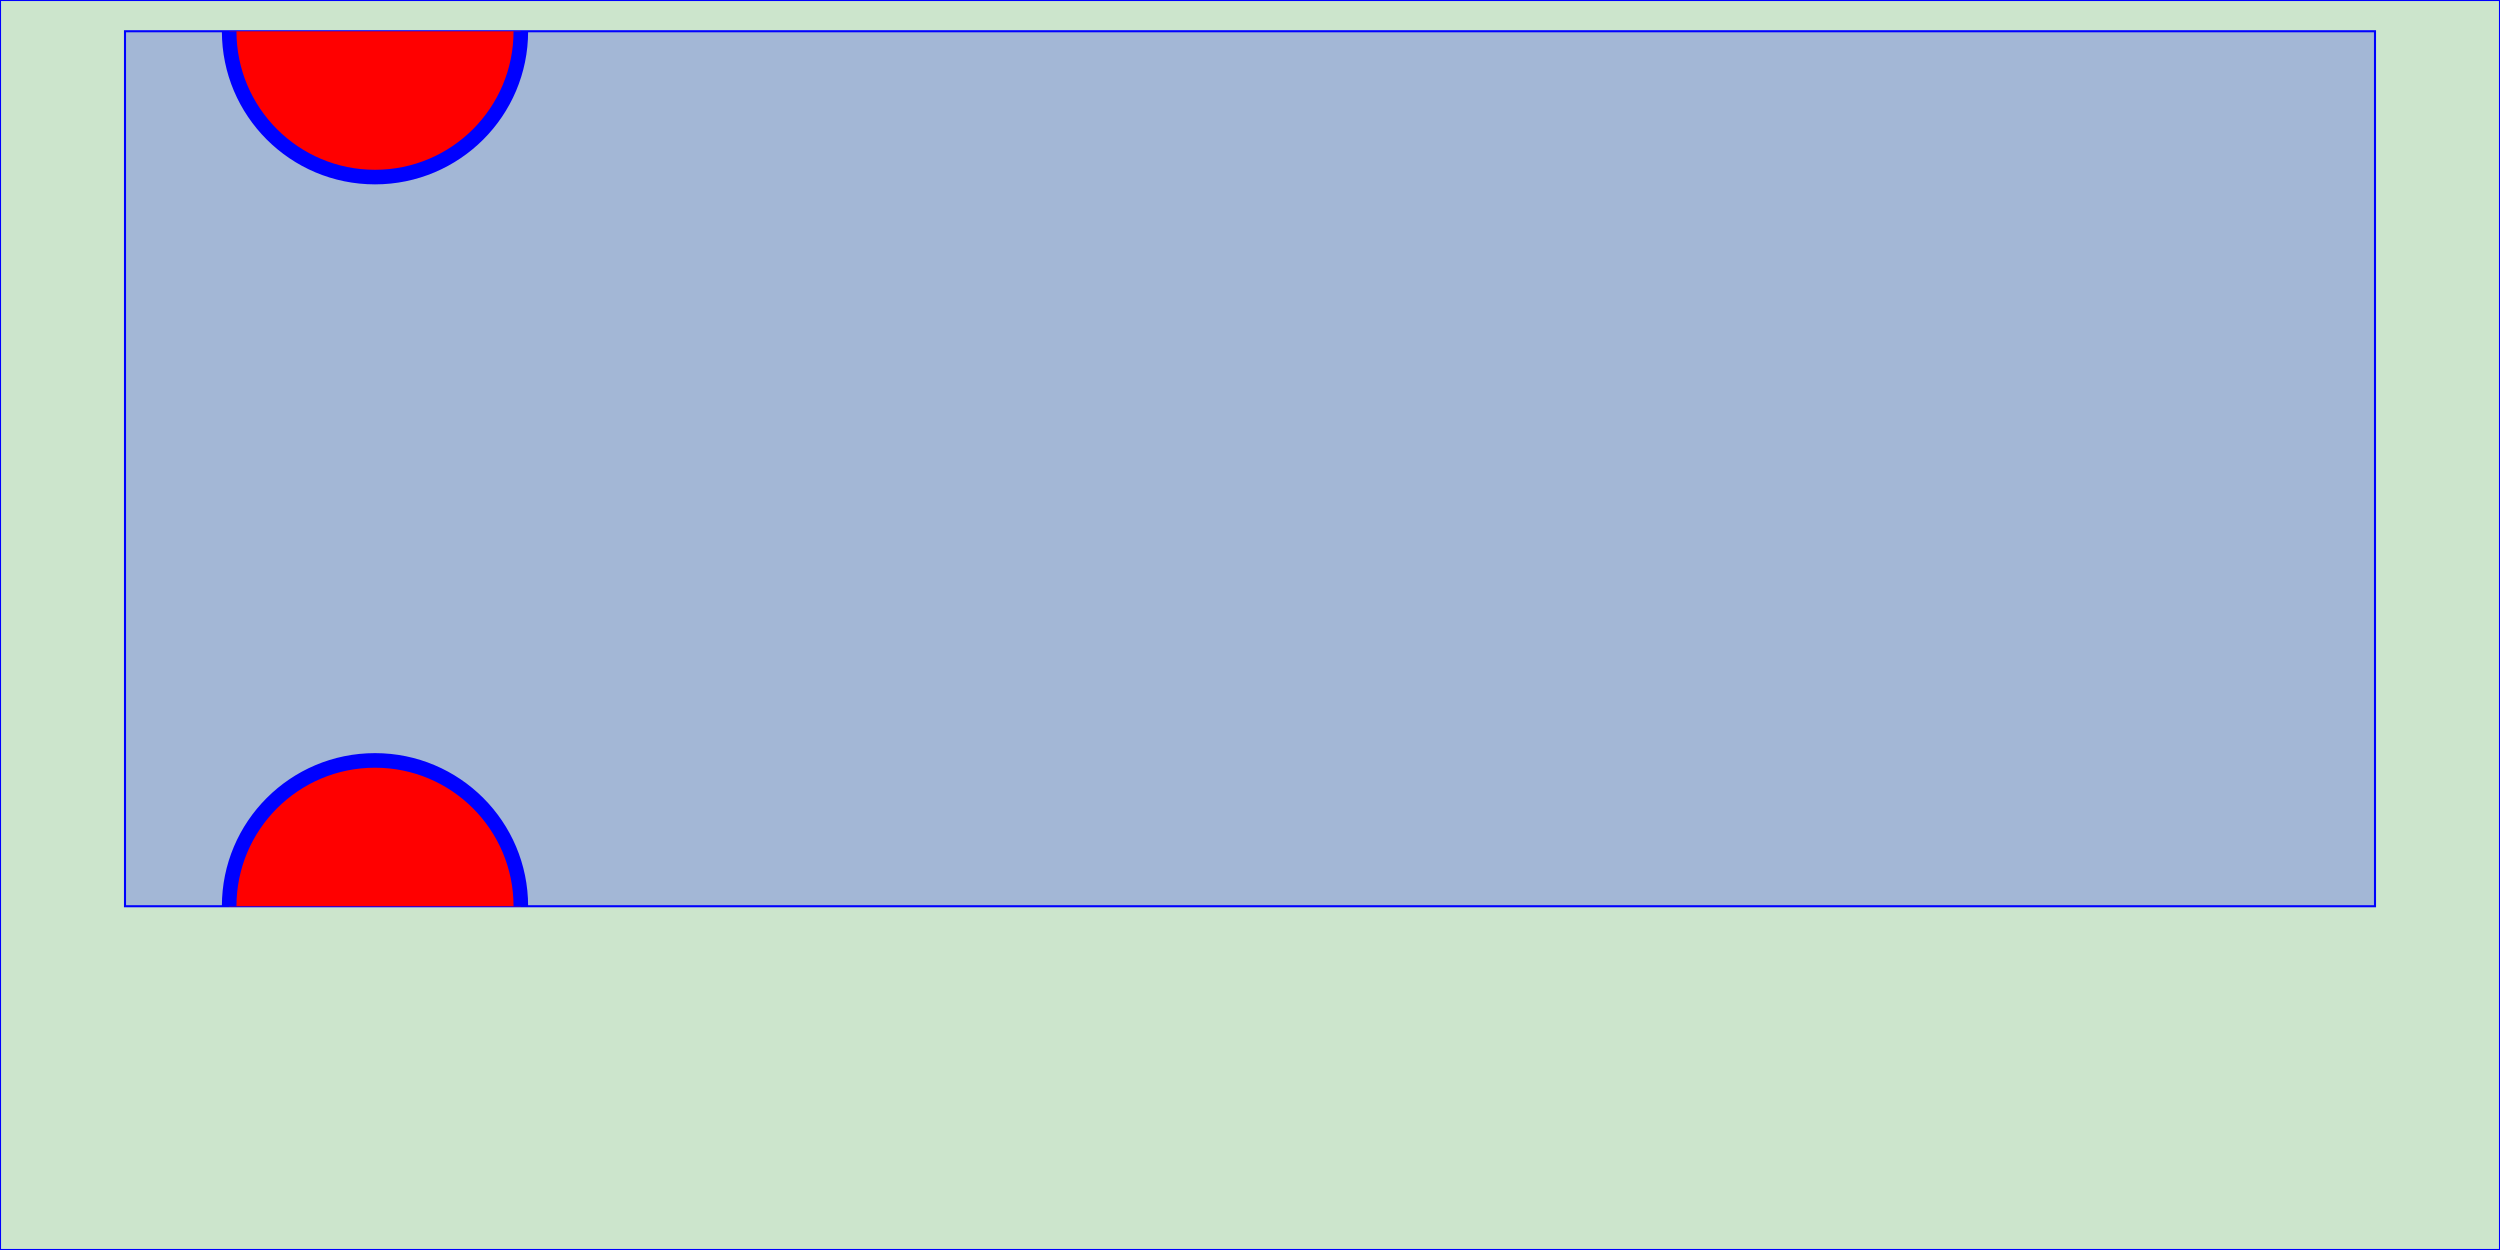
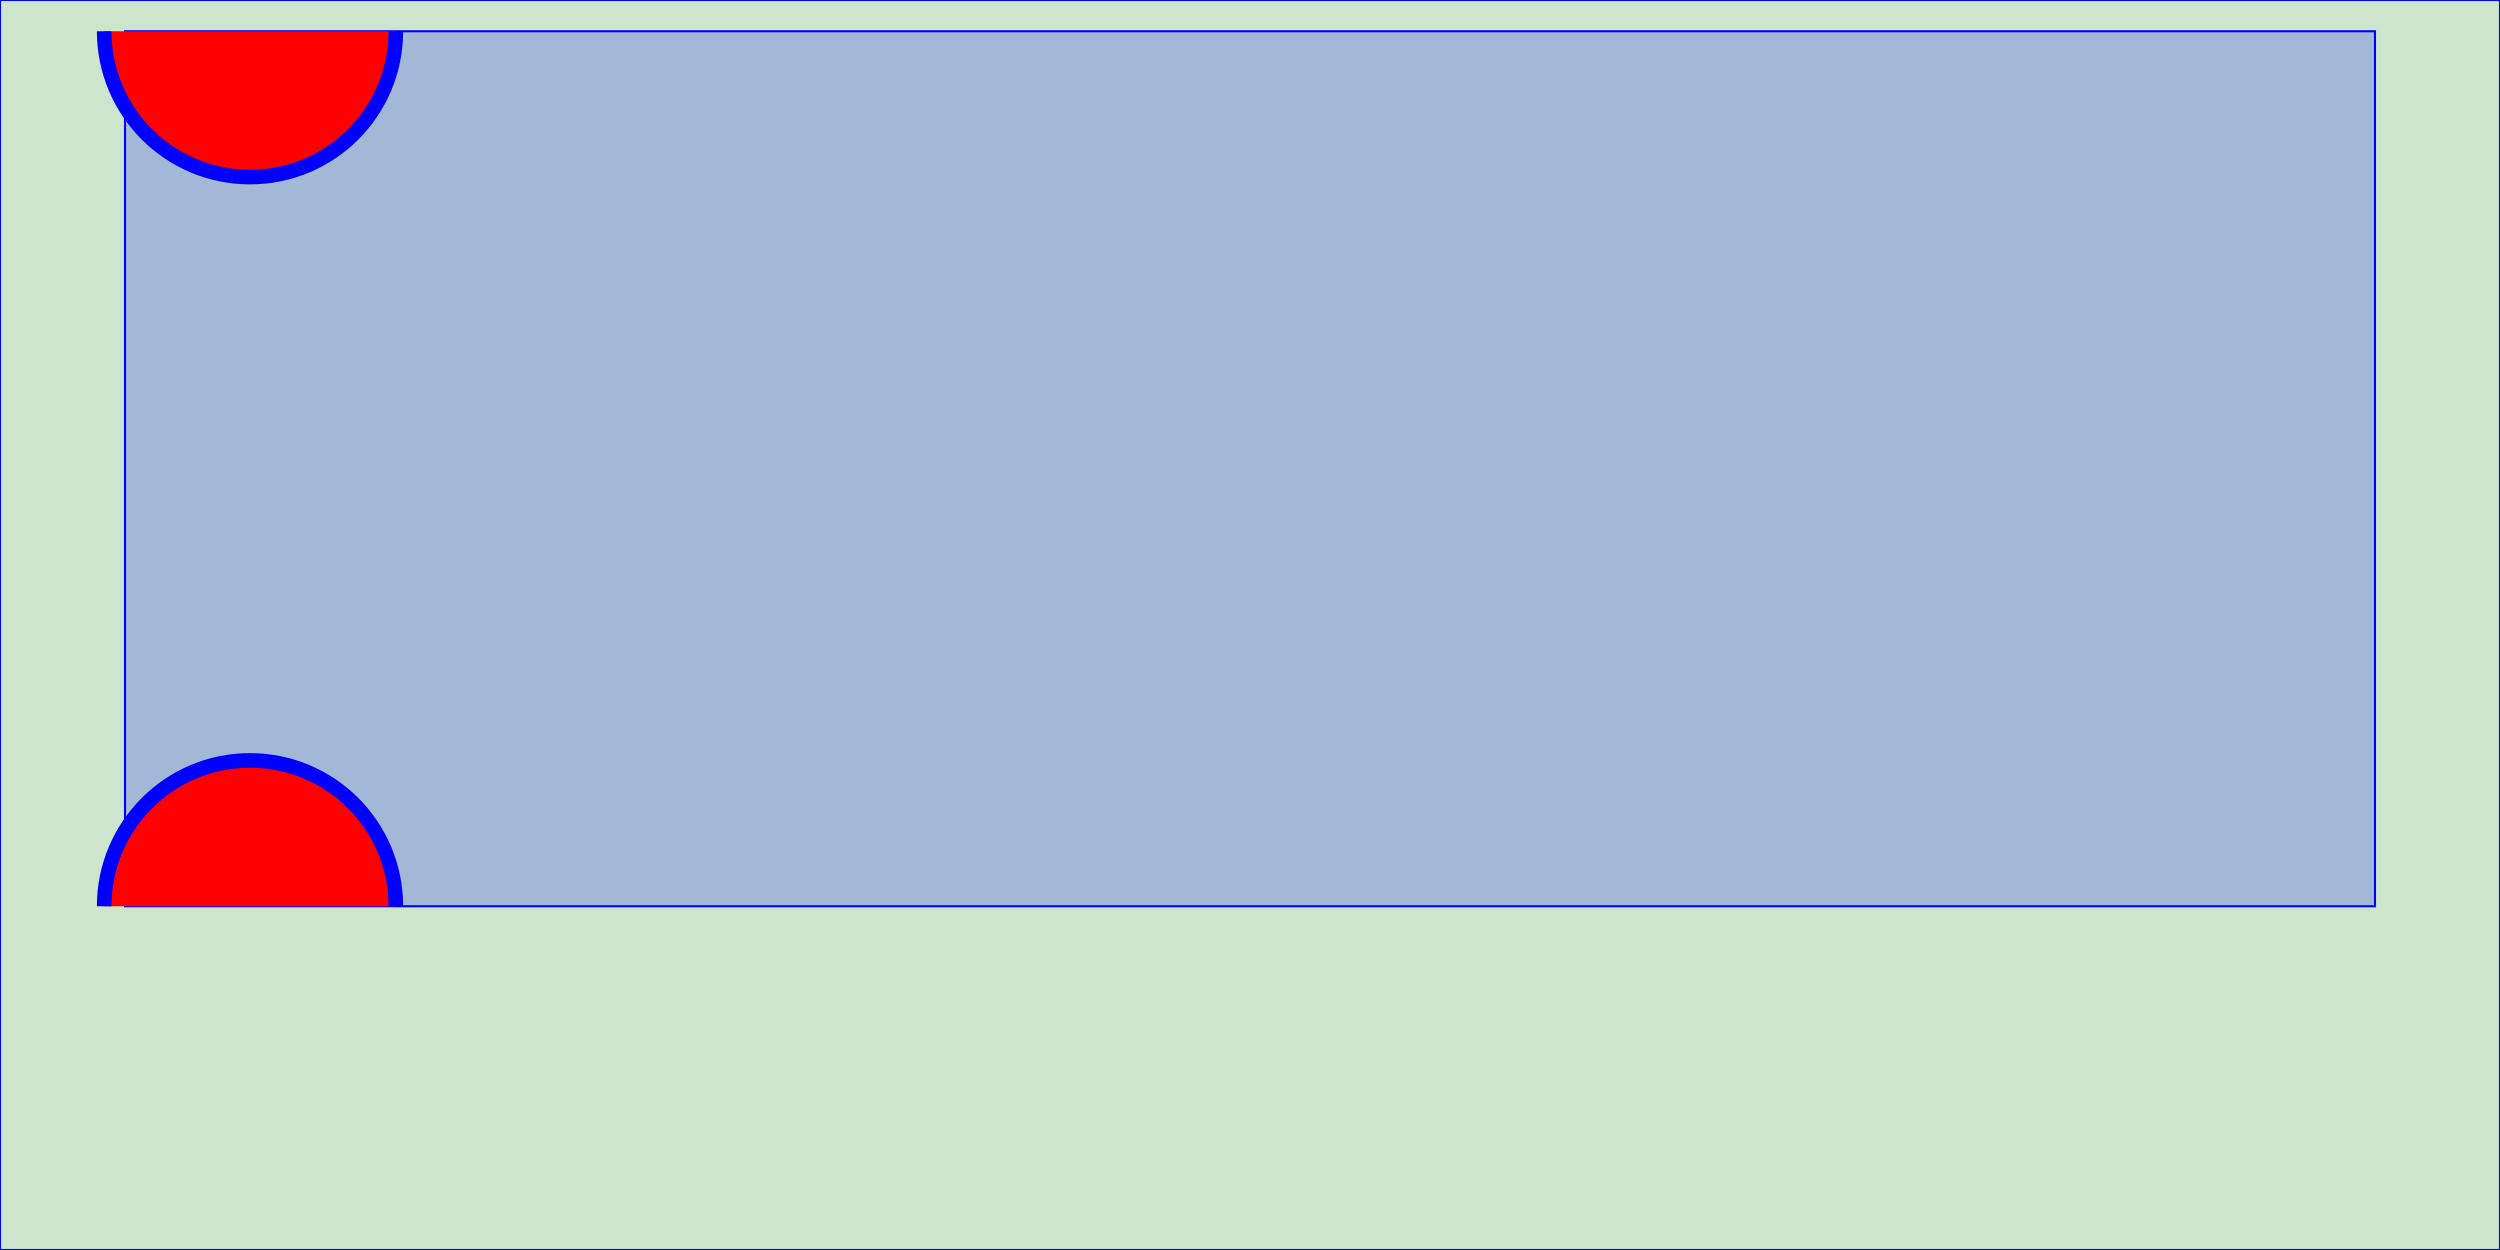
<svg xmlns="http://www.w3.org/2000/svg" id="tle" viewBox="0 0 1200 600" style="width: 100%; height: 100%;" version="1.1">
  <rect x="0" y="0" width="100%" height="100%" style="stroke: blue; fill: green; fill-opacity: 0.2;" />
  <rect x="5%" y="2.5%" width="90%" height="70%" style="stroke: blue; fill: blue; fill-opacity: 0.2;" />
-   <svg id="tlg" viewBox="0 0 1200 600" width="90%" height="70%" style="overflow: hidden;" x="5%" y="2.5%" version="1.1">
+   <svg id="tlg" viewBox="0 0 1200 600" width="90%" height="70%" style="overflow: hidden;" x="0%" y="2.5%" version="1.1">
    <circle cx="000" cy="000" r="100" fill="red" stroke="blue" stroke-width="10" />
    <circle cx="000" cy="600" r="100" fill="red" stroke="blue" stroke-width="10" />
  </svg>
</svg>
